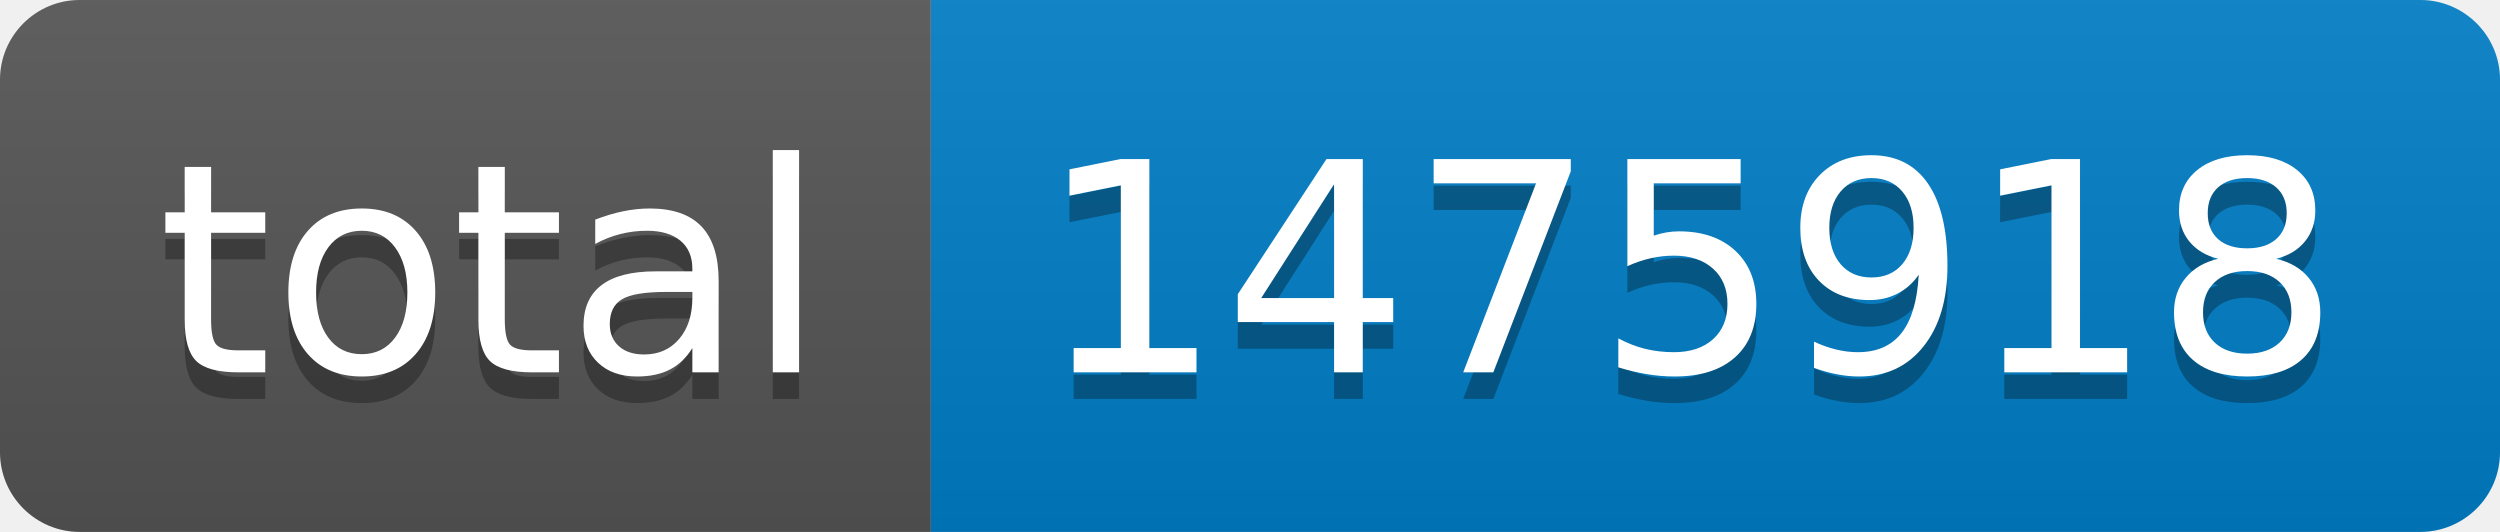
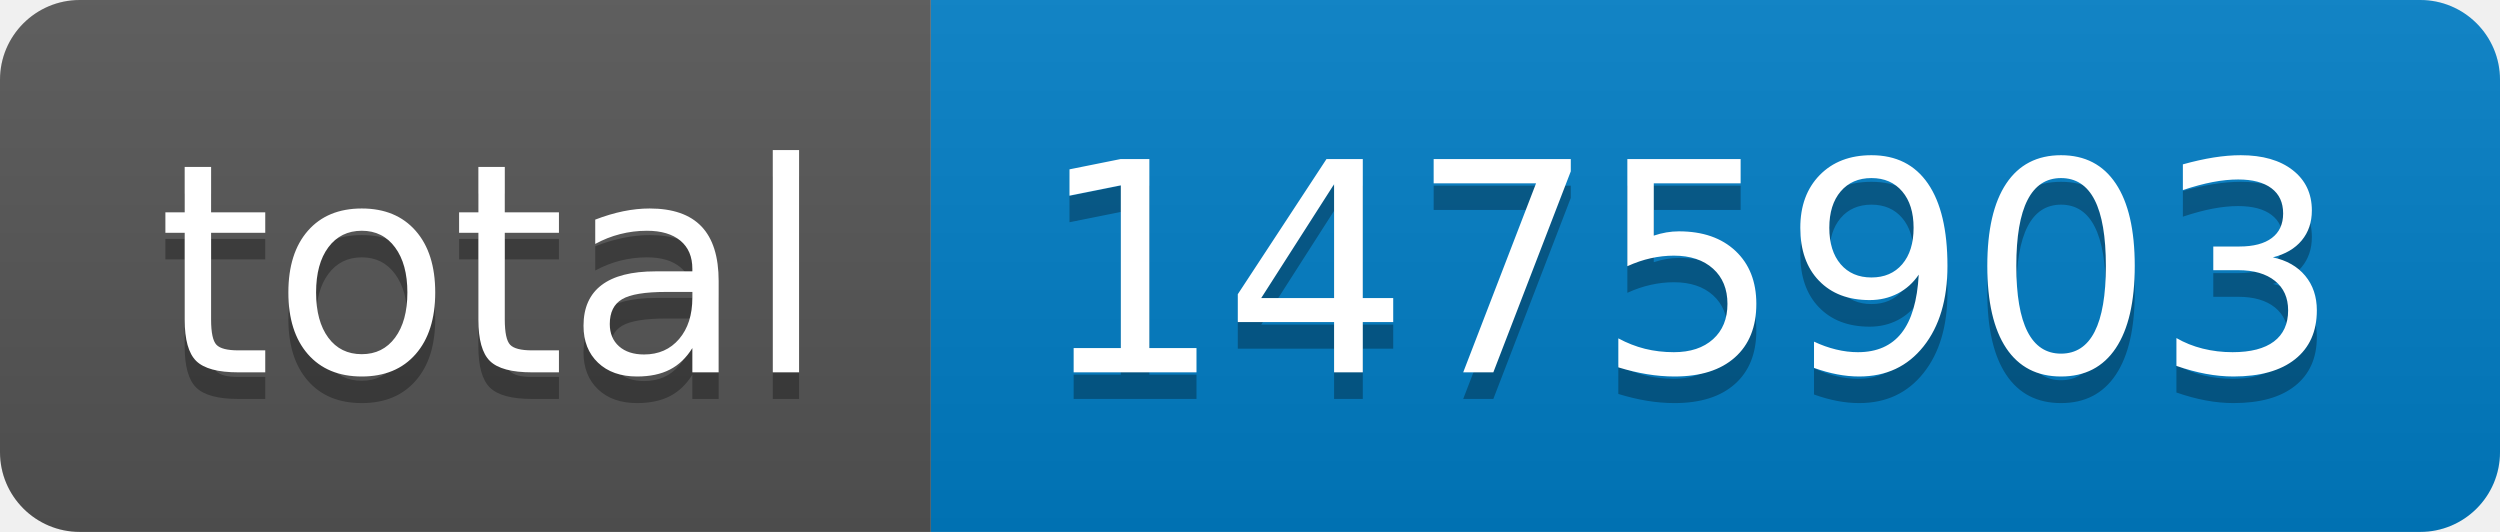
- <svg xmlns="http://www.w3.org/2000/svg" width="94" height="20" role="img" aria-label="total: 1475918">
+ <svg xmlns="http://www.w3.org/2000/svg" width="94" height="20" role="img" aria-label="total: 1475903">
  <linearGradient id="s" x2="0" y2="100%">
    <stop offset="0" stop-color="#bbb" stop-opacity=".1" />
    <stop offset="1" stop-opacity=".1" />
  </linearGradient>
  <clipPath id="r">
    <rect width="94" height="20" rx="3" fill="#fff" />
  </clipPath>
  <g clip-path="url(#r)">
    <rect width="35" height="20" fill="#555" />
    <rect x="35" width="59" height="20" fill="#007ec6" />
    <rect width="94" height="20" fill="url(#s)" />
  </g>
  <g fill="#fff" text-anchor="middle" font-family="Verdana,Geneva,DejaVu Sans,sans-serif" text-rendering="geometricPrecision" font-size="110">
    <text aria-hidden="true" x="185" y="150" fill="#010101" fill-opacity=".3" transform="scale(.1)" textLength="250">total</text>
    <text x="185" y="140" transform="scale(.1)" fill="#fff" textLength="250">total</text>
-     <text aria-hidden="true" x="635" y="150" fill="#010101" fill-opacity=".3" transform="scale(.1)" textLength="490">1475918</text>
-     <text x="635" y="140" transform="scale(.1)" fill="#fff" textLength="490">1475918</text>
+     <text aria-hidden="true" x="635" y="150" fill="#010101" fill-opacity=".3" transform="scale(.1)" textLength="490">1475903</text>
+     <text x="635" y="140" transform="scale(.1)" fill="#fff" textLength="490">1475903</text>
  </g>
</svg>
